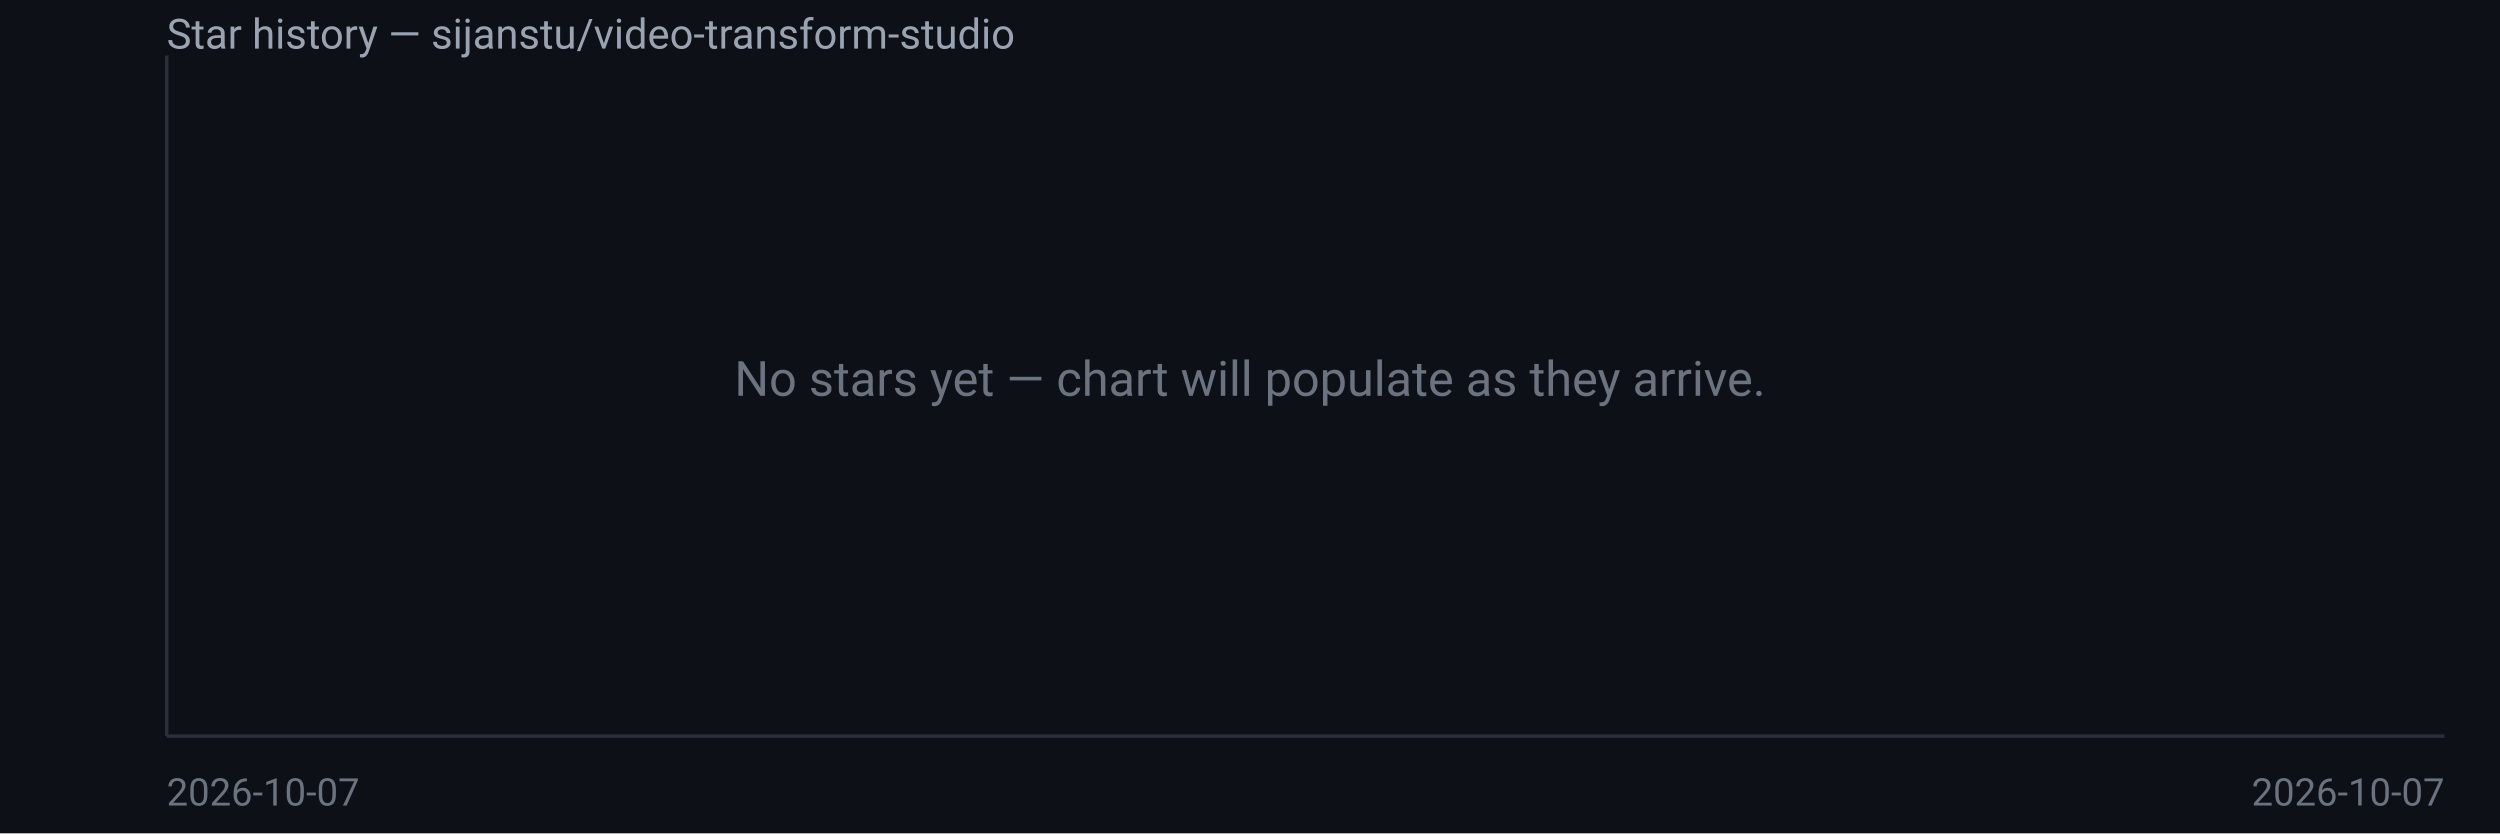
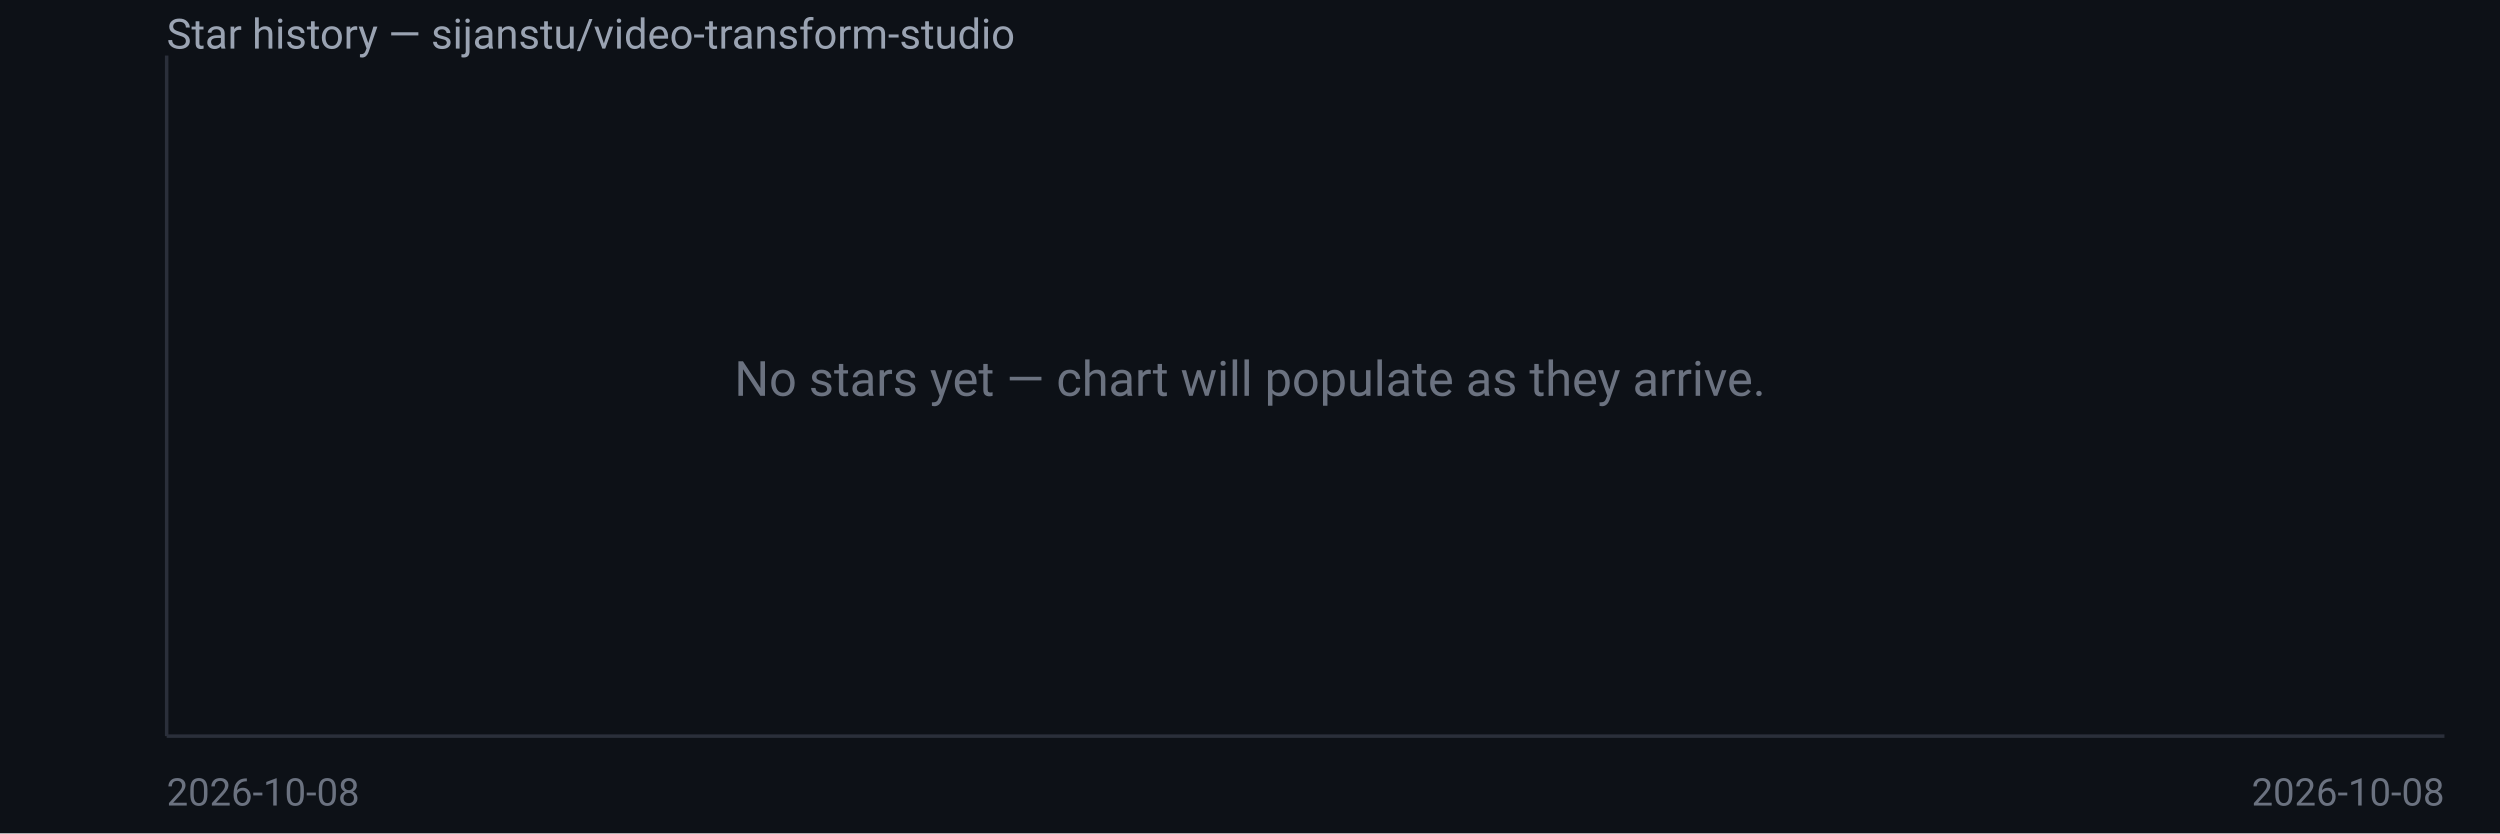
<svg xmlns="http://www.w3.org/2000/svg" width="720" height="240" viewBox="0 0 720 240" font-family="system-ui,Segoe UI,Roboto,sans-serif">
  <rect width="720" height="240" fill="#0d1117" />
  <text x="48" y="14" fill="#9aa3b2" font-size="12">Star history — sijanstu/video-transform-studio</text>
  <line x1="48" y1="16" x2="48" y2="212" stroke="#2a2f3a" />
  <line x1="48" y1="212" x2="704" y2="212" stroke="#2a2f3a" />
  <text x="360.0" y="114.0" fill="#6b7280" font-size="14" text-anchor="middle">No stars yet — chart will populate as they arrive.</text>
-   <text x="48" y="232" fill="#6b7280" font-size="11">2026-10-07</text>
-   <text x="704" y="232" fill="#6b7280" font-size="11" text-anchor="end">2026-10-07</text>
+   <text x="48" y="232" fill="#6b7280" font-size="11">2026-10-08</text>
+   <text x="704" y="232" fill="#6b7280" font-size="11" text-anchor="end">2026-10-08</text>
</svg>
